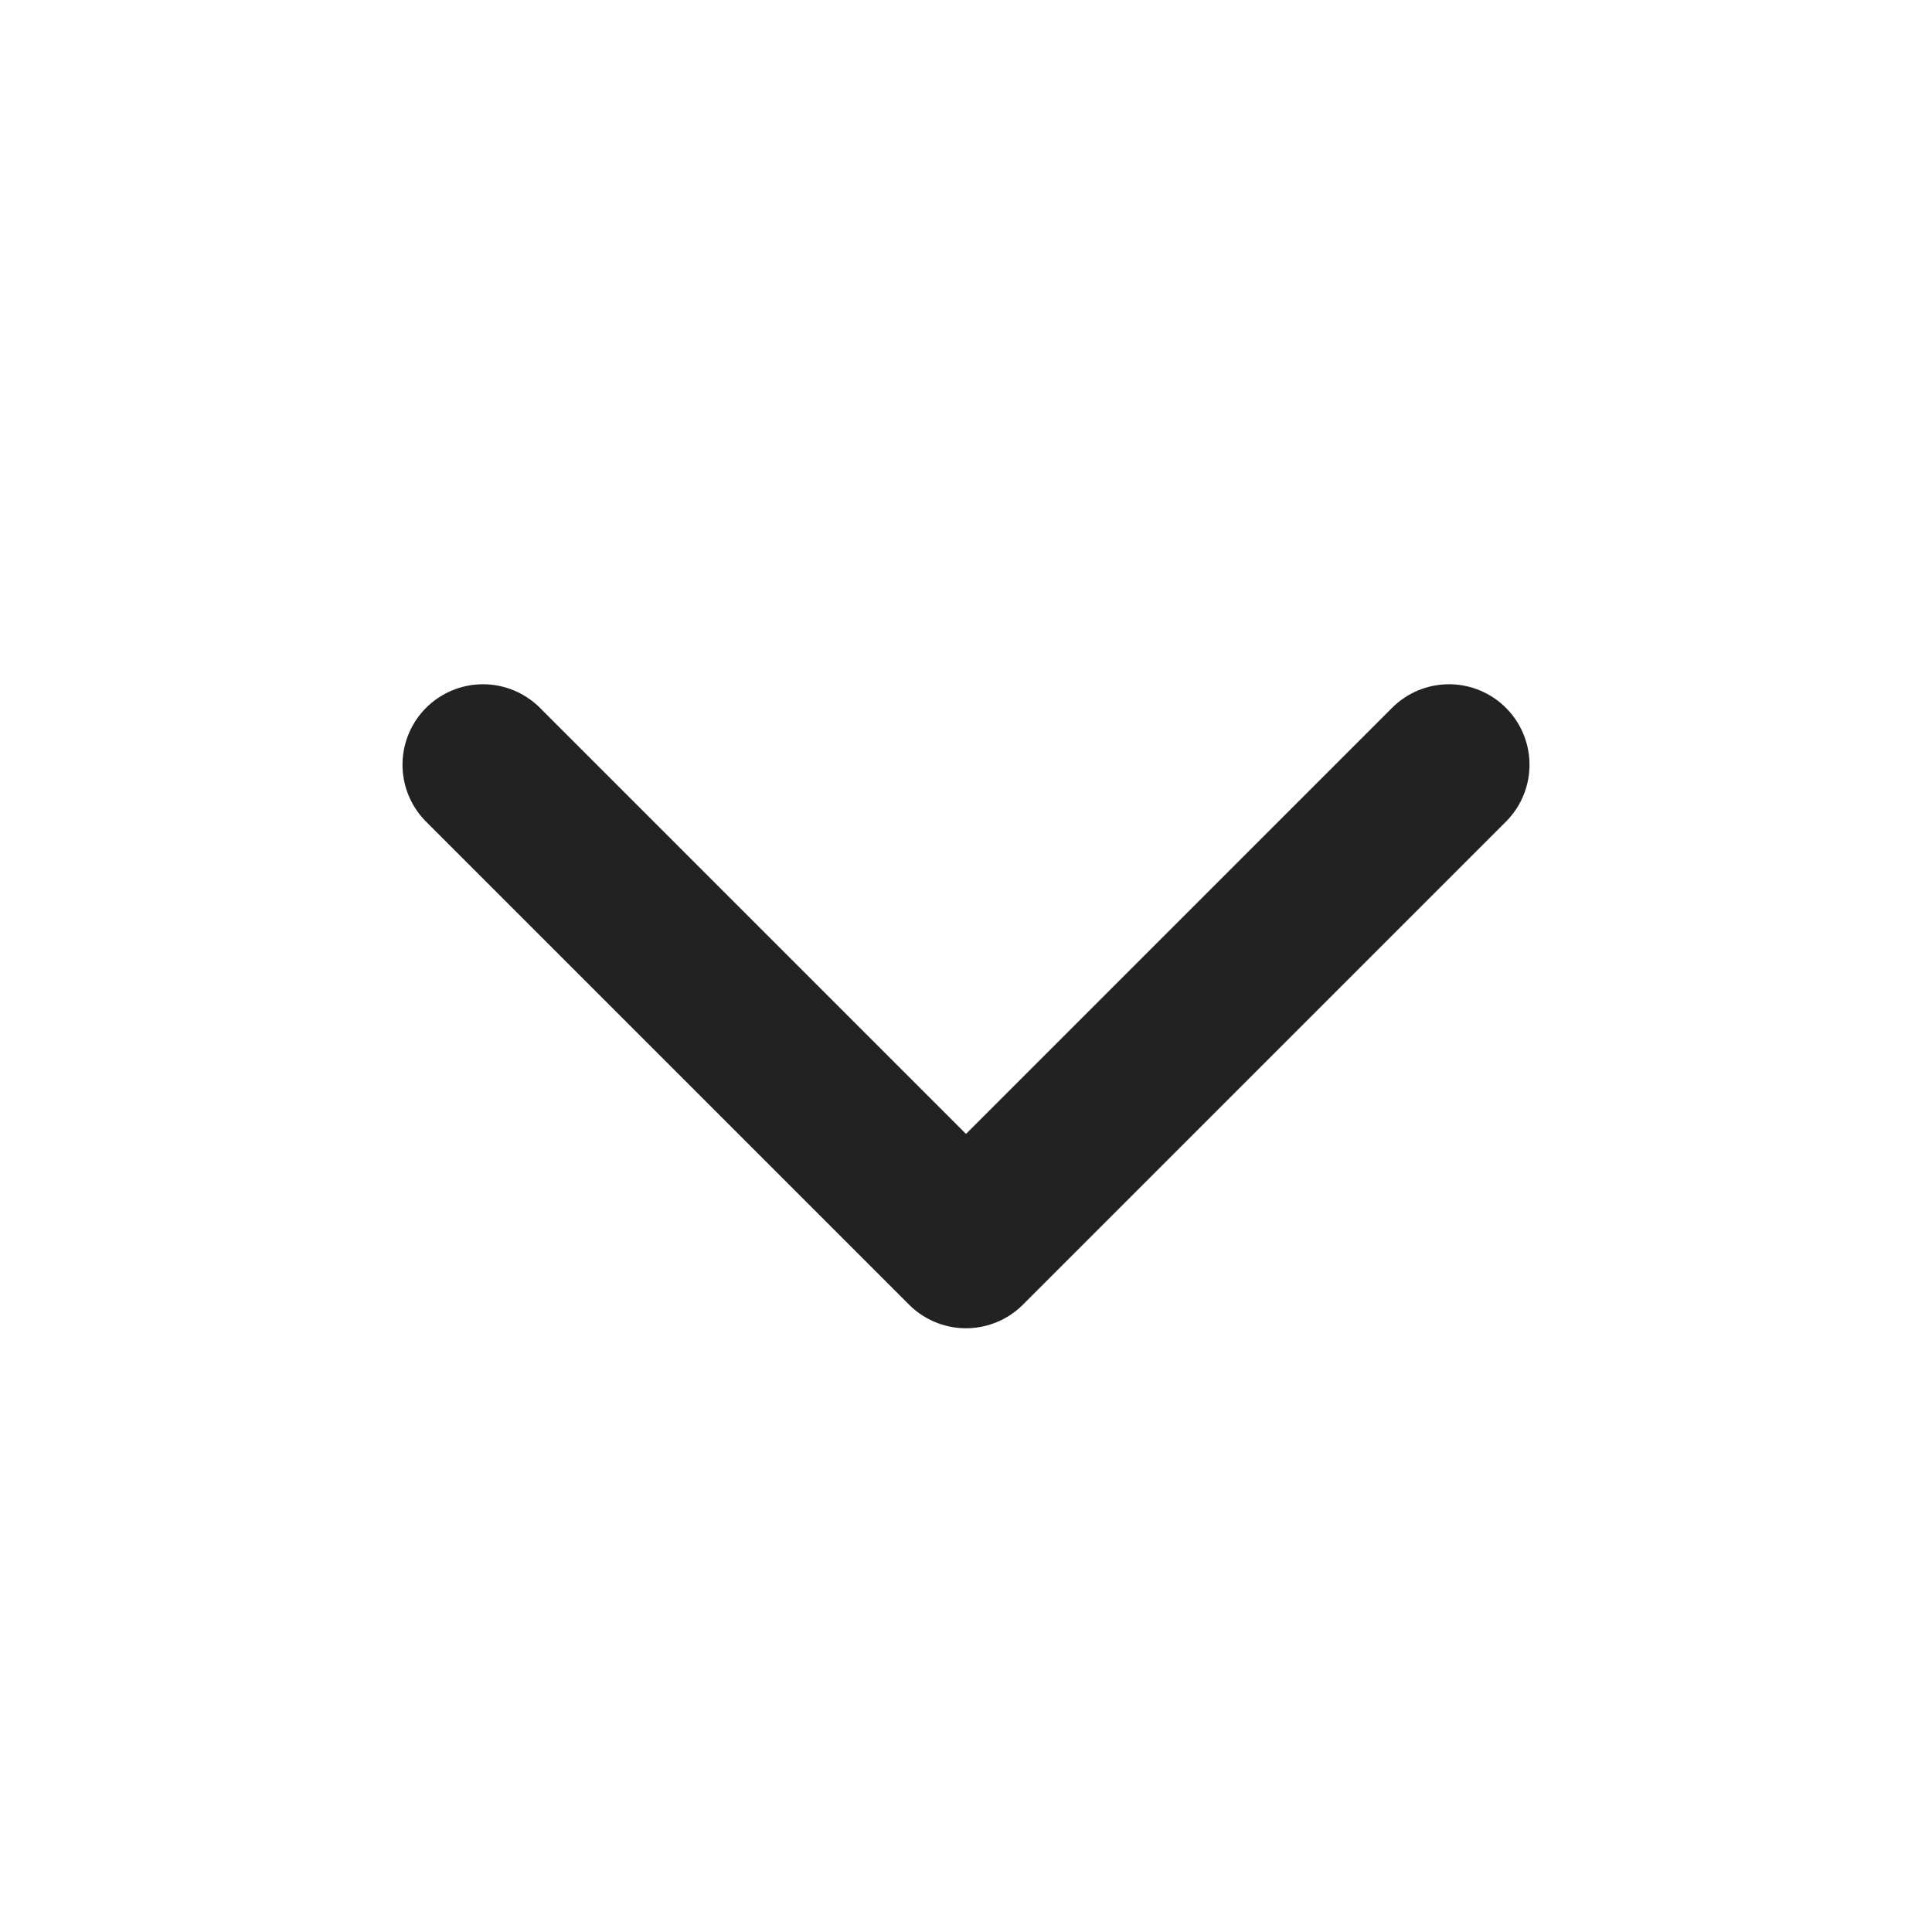
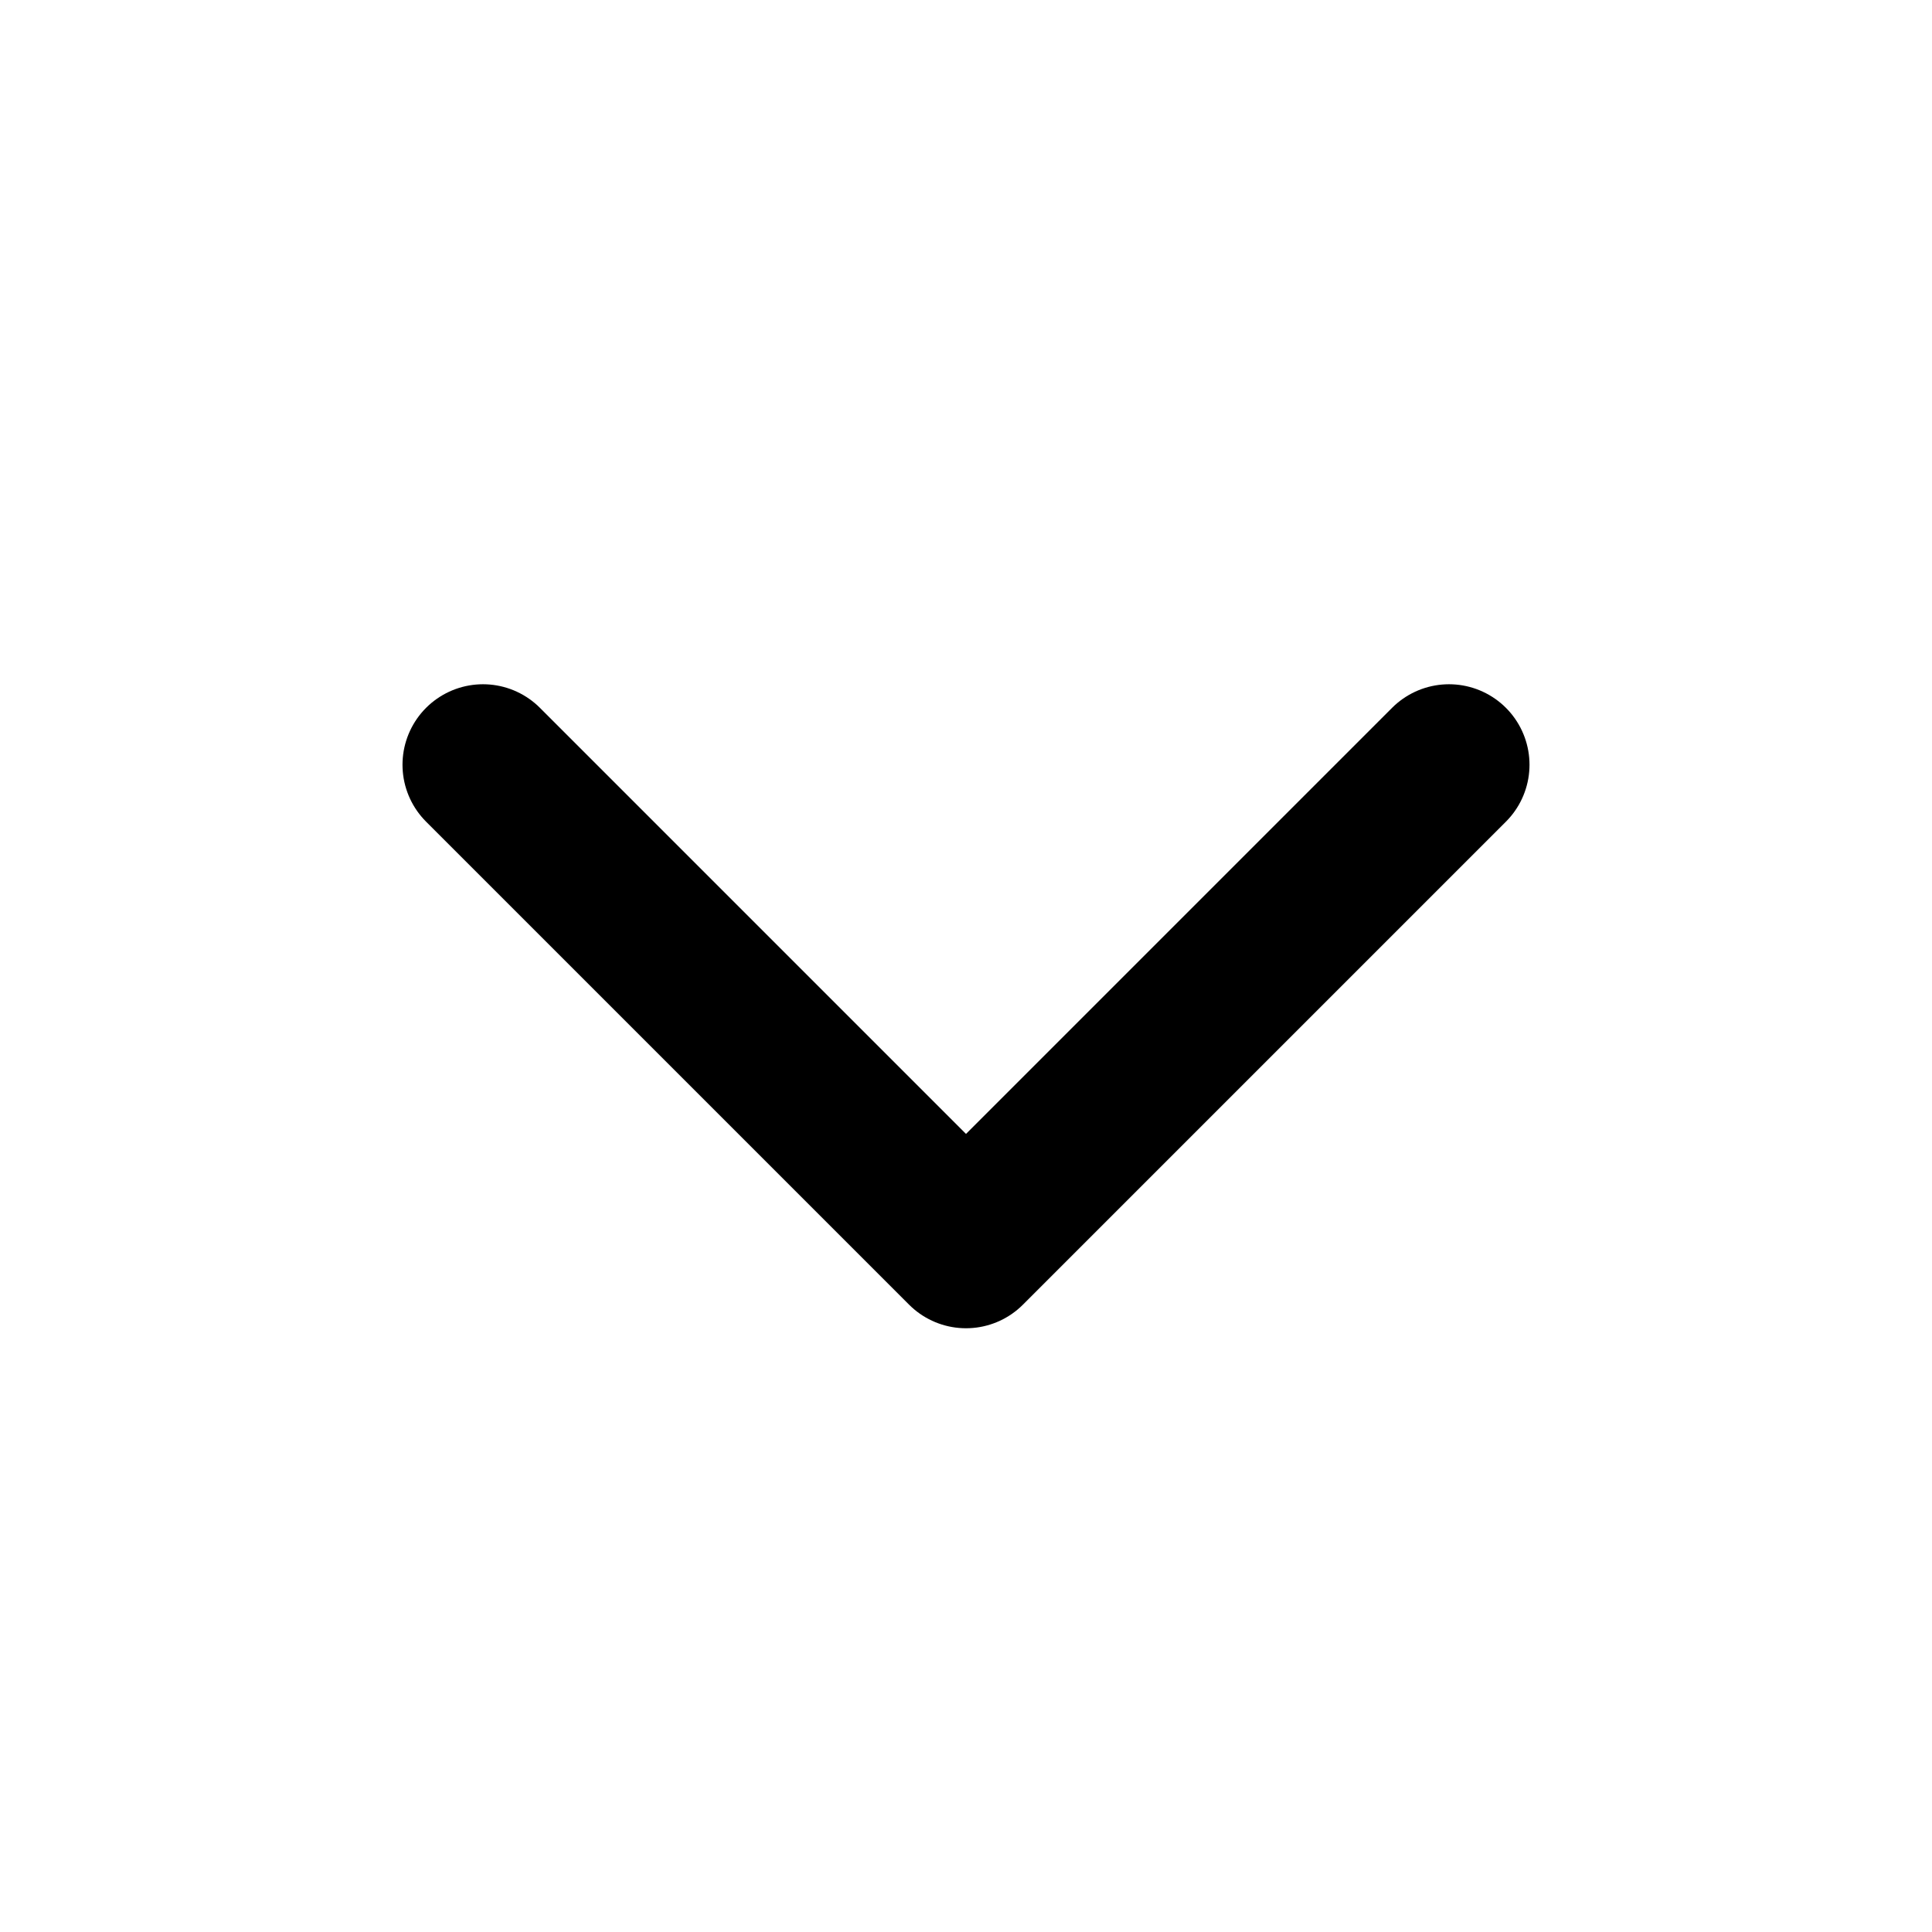
<svg xmlns="http://www.w3.org/2000/svg" width="24" height="24" fill="none">
-   <path d="m6 9.5 6 6 6-6" stroke="#222" stroke-width="2" stroke-linecap="round" stroke-linejoin="round" />
+   <path d="m6 9.5 6 6 6-6" stroke="currentColor" stroke-width="2" stroke-linecap="round" stroke-linejoin="round" />
</svg>
